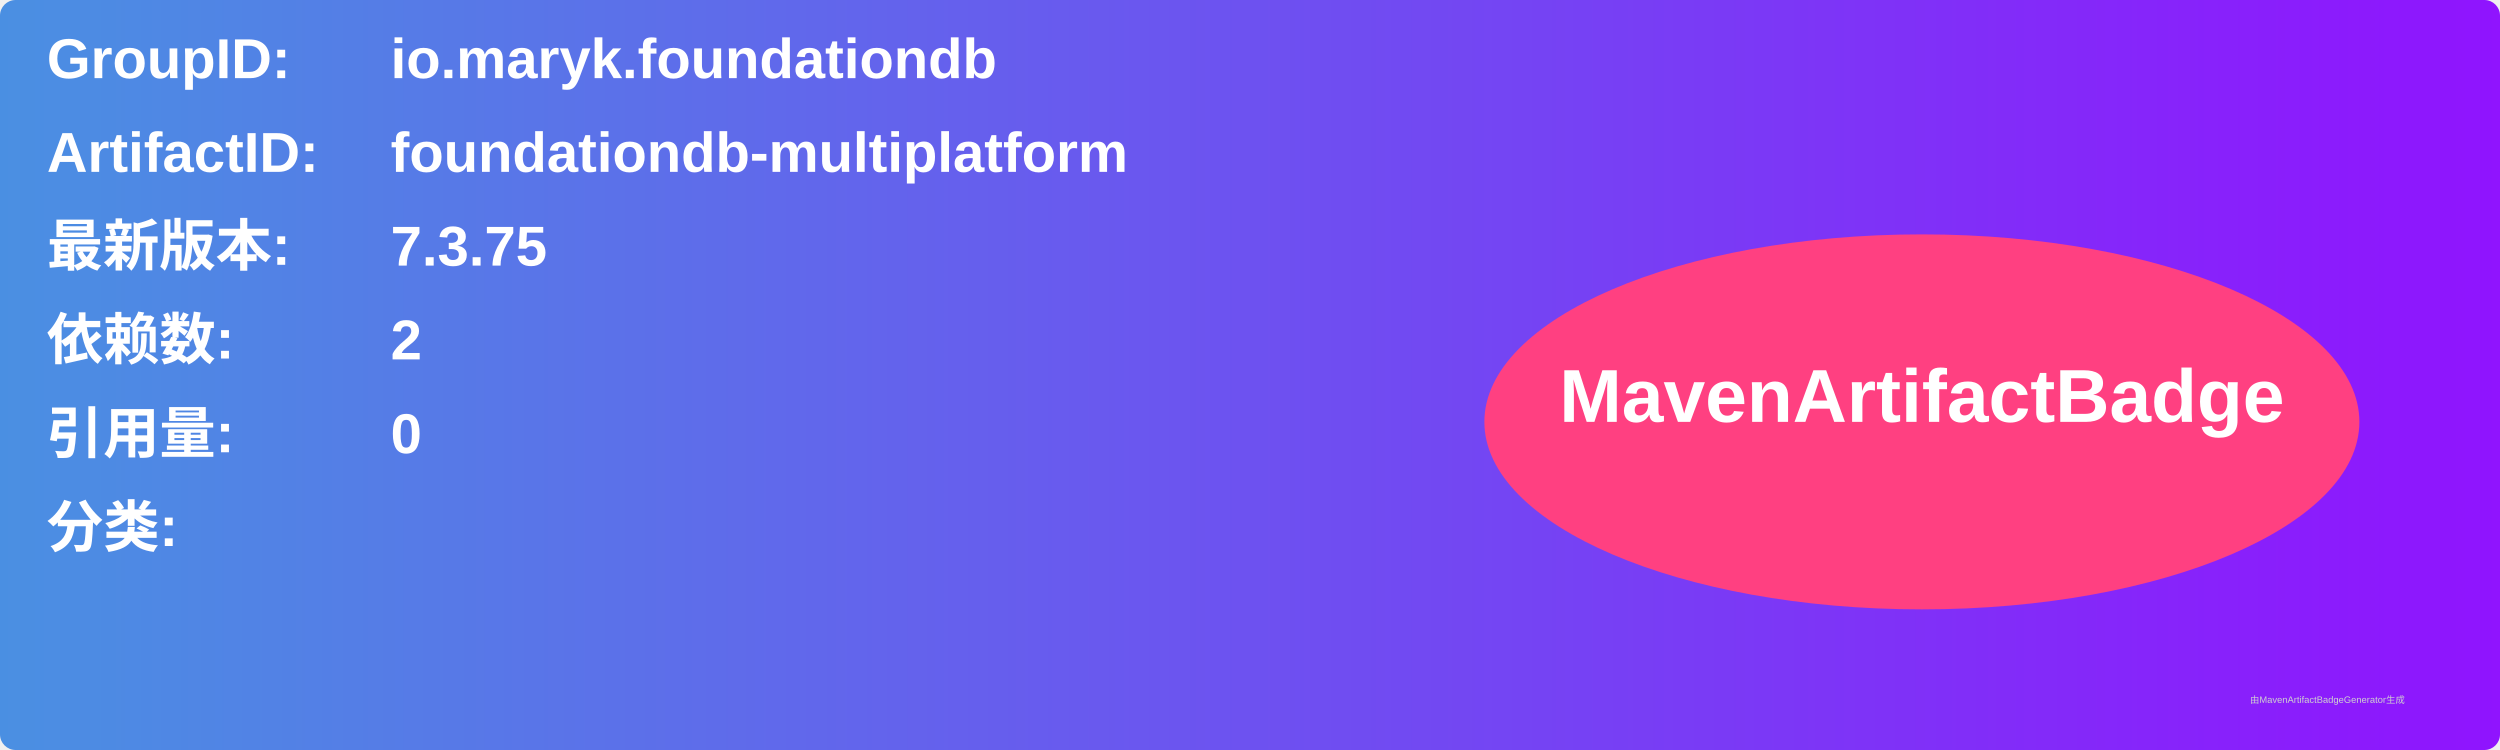
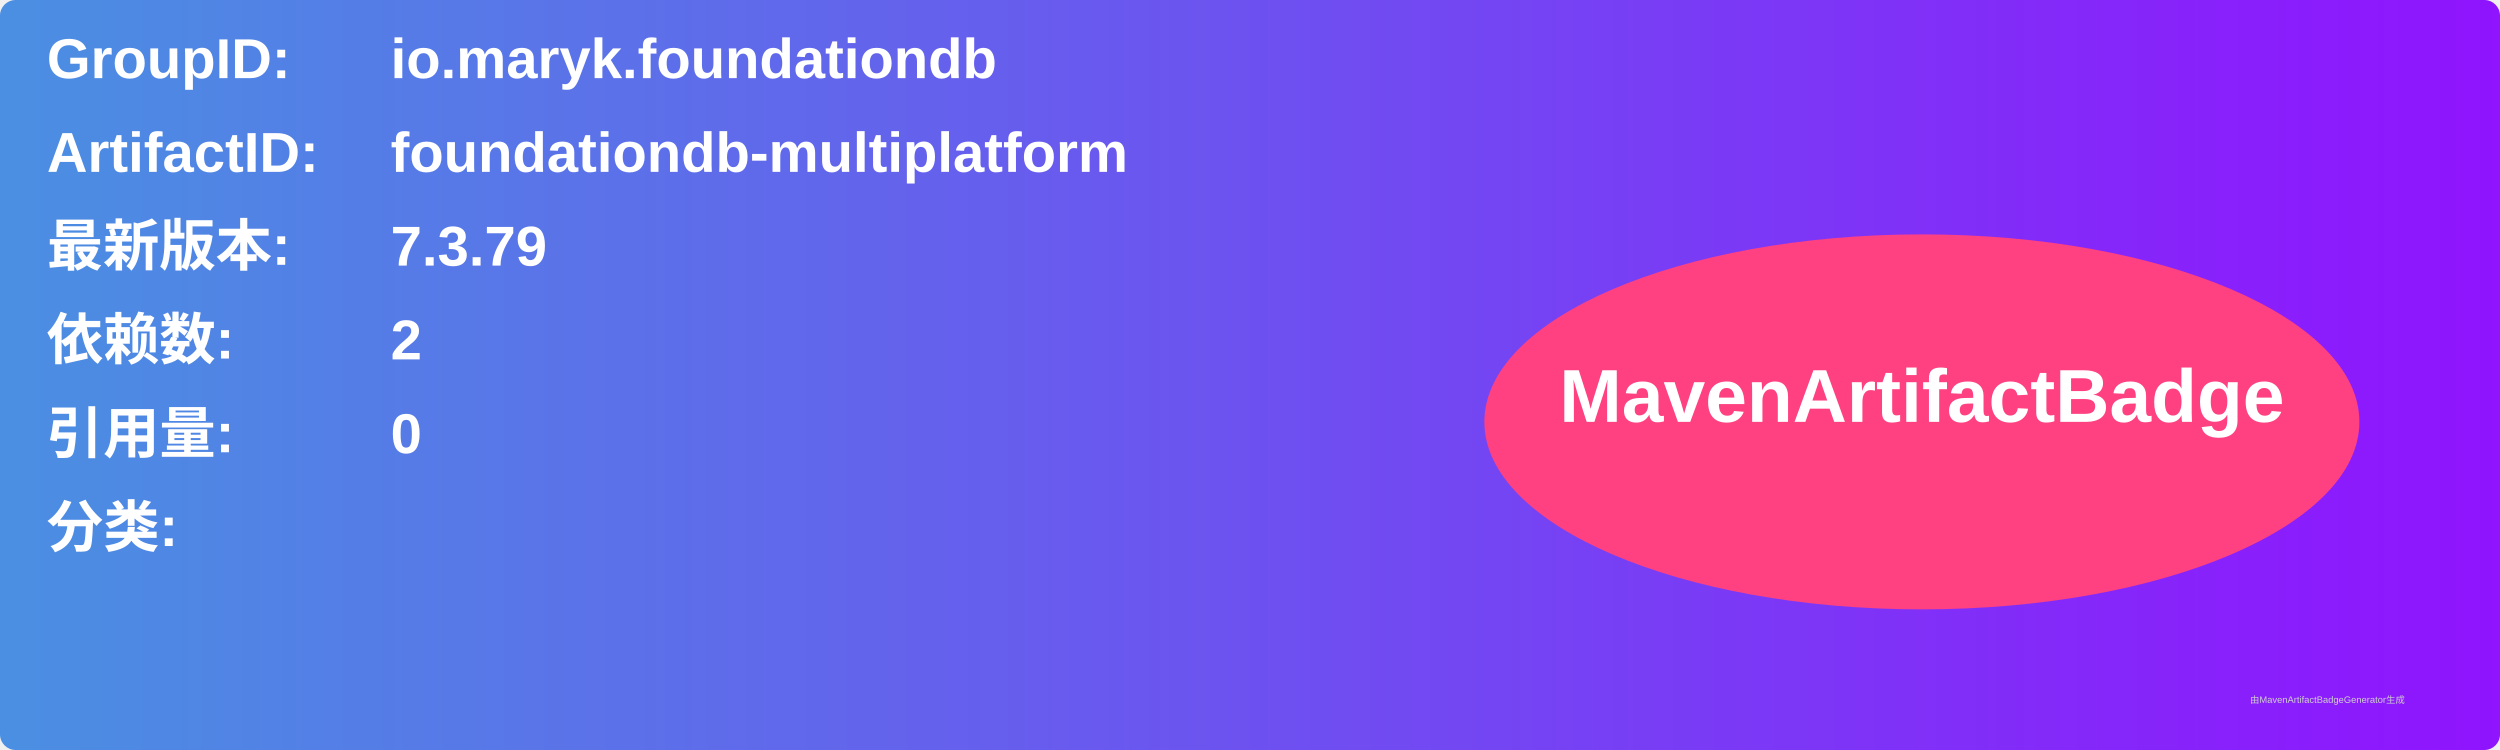
<svg xmlns="http://www.w3.org/2000/svg" width="800" height="240" viewBox="0 0 800 240">
  <linearGradient id="grad" x1="0%" y1="0%" x2="100%" y2="0%">
    <stop offset="0%" stop-color="#4a90e2" />
    <stop offset="100%" stop-color="#9013fe" />
  </linearGradient>
  <rect width="100%" height="100%" rx="5" ry="5" fill="url(#grad)" />
  <g transform="translate(15, 15)">
    <text x="0" y="10" font-family="Arial" font-size="18" fill="white" font-weight="bold" width="260">GroupID:</text>
    <text x="110" y="10" font-family="Arial" font-size="18" fill="white" font-weight="bold" width="460">io.maryk.foundationdb</text>
    <text x="0" y="40" font-family="Arial" font-size="18" fill="white" font-weight="bold" width="260">ArtifactID:</text>
    <text x="110" y="40" font-family="Arial" font-size="18" fill="white" font-weight="bold" width="460">foundationdb-multiplatform</text>
    <text x="0" y="70" font-family="Arial" font-size="18" fill="white" font-weight="bold">最新版本:</text>
    <text x="110" y="70" font-family="Arial" font-size="18" fill="white" font-weight="bold">
-       <tspan font-weight="bold">7.3.75</tspan>
+       <tspan font-weight="bold">7.3.79</tspan>
    </text>
    <text x="0" y="100" font-family="Arial" font-size="18" fill="white" font-weight="bold">依赖数: </text>
    <text x="110" y="100" font-family="Arial" font-size="18" fill="white">
      <tspan font-weight="bold">2</tspan>
    </text>
    <text x="0" y="130" font-family="Arial" font-size="18" fill="white" font-weight="bold">引用量: </text>
    <text x="110" y="130" font-family="Arial" font-size="18" fill="white">
      <tspan font-weight="bold">0</tspan>
    </text>
    <text x="0" y="160" font-family="Arial" font-size="18" fill="white" font-weight="bold">分类:</text>
    <text x="10" y="190" font-family="Arial" font-size="10" fill="white">
      <tspan font-weight="bold" />
    </text>
    <ellipse cx="600" cy="120" rx="140" ry="60" fill="#ff4081" />
    <text x="600" y="120" text-anchor="middle" font-family="Arial" font-size="24" fill="white" font-weight="bold">MavenArtifactBadge</text>
  </g>
  <text x="720" y="225" font-family="Arial" font-size="3" fill="#d0d0d0">由MavenArtifactBadgeGenerator生成</text>
</svg>
